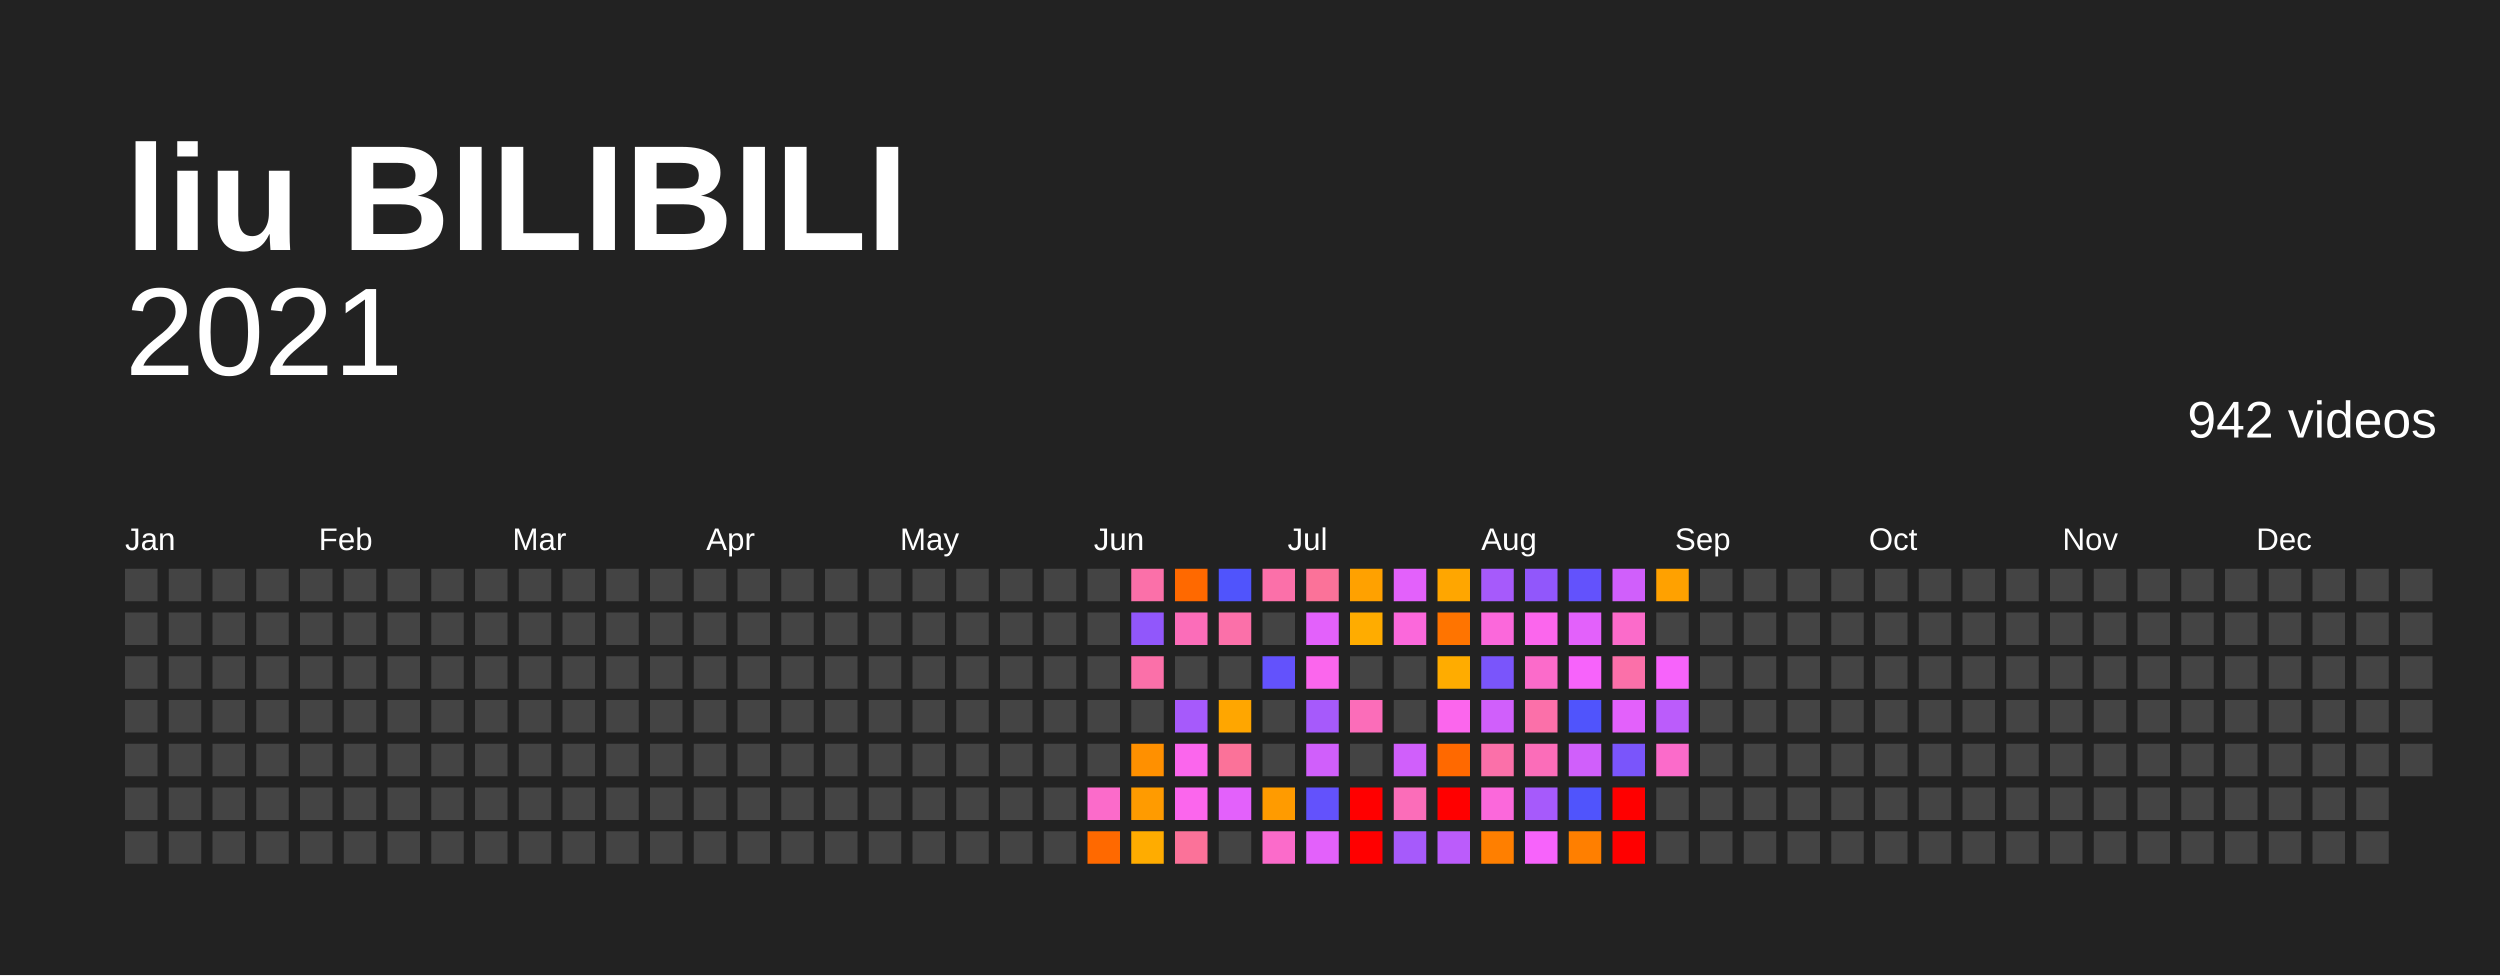
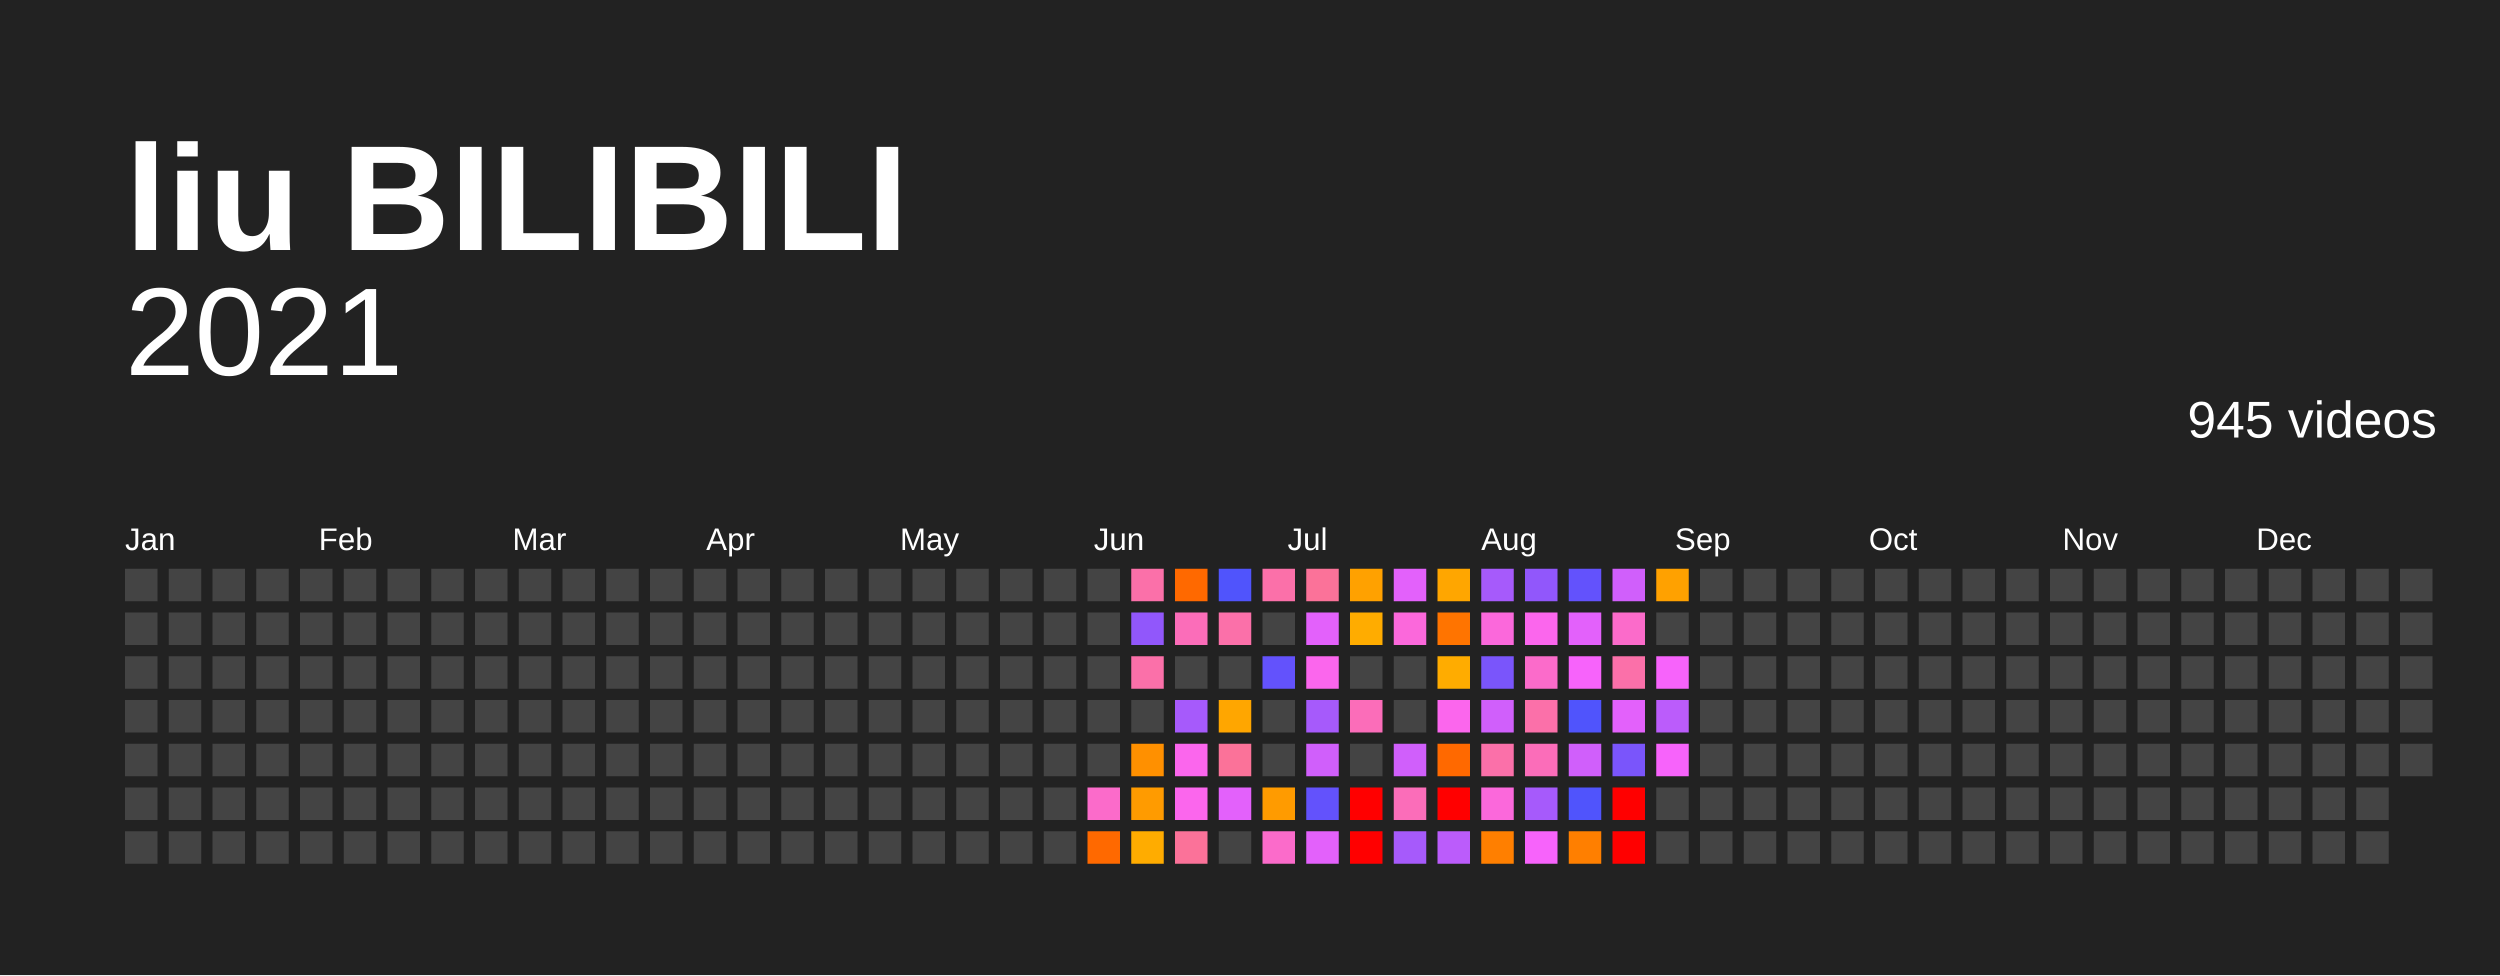
<svg xmlns="http://www.w3.org/2000/svg" baseProfile="full" height="78mm" version="1.1" viewBox="0,0,200,78" width="200mm">
  <defs />
  <rect fill="#222222" height="78" width="200" x="0" y="0" />
  <text fill="#FFFFFF" style="font-size:12px; font-family:Arial; font-weight:bold;" x="10" y="20">liu BILIBILI</text>
  <text alignment-baseline="hanging" fill="#FFFFFF" style="font-size:10.0px; font-family:Arial;" x="10" y="30">2021</text>
-   <text alignment-baseline="hanging" fill="#FFFFFF" style="font-size:4.125px; font-family:Arial;" x="175" y="35">942 videos</text>
+   <text alignment-baseline="hanging" fill="#FFFFFF" style="font-size:4.125px; font-family:Arial;" x="175" y="35">945 videos</text>
  <text fill="#FFFFFF" style="font-size:2.5px; font-family:Arial" x="10.0" y="44">Jan</text>
  <text fill="#FFFFFF" style="font-size:2.5px; font-family:Arial" x="25.5" y="44">Feb</text>
  <text fill="#FFFFFF" style="font-size:2.5px; font-family:Arial" x="41.0" y="44">Mar</text>
  <text fill="#FFFFFF" style="font-size:2.5px; font-family:Arial" x="56.5" y="44">Apr</text>
  <text fill="#FFFFFF" style="font-size:2.5px; font-family:Arial" x="72.0" y="44">May</text>
  <text fill="#FFFFFF" style="font-size:2.5px; font-family:Arial" x="87.5" y="44">Jun</text>
  <text fill="#FFFFFF" style="font-size:2.5px; font-family:Arial" x="103.0" y="44">Jul</text>
  <text fill="#FFFFFF" style="font-size:2.5px; font-family:Arial" x="118.5" y="44">Aug</text>
  <text fill="#FFFFFF" style="font-size:2.5px; font-family:Arial" x="134.0" y="44">Sep</text>
  <text fill="#FFFFFF" style="font-size:2.5px; font-family:Arial" x="149.5" y="44">Oct</text>
  <text fill="#FFFFFF" style="font-size:2.5px; font-family:Arial" x="165.0" y="44">Nov</text>
  <text fill="#FFFFFF" style="font-size:2.5px; font-family:Arial" x="180.5" y="44">Dec</text>
  <rect fill="#444444" height="2.6" width="2.6" x="10.0" y="45.5" />
  <rect fill="#444444" height="2.6" width="2.6" x="10.0" y="49.0" />
  <rect fill="#444444" height="2.6" width="2.6" x="10.0" y="52.5" />
  <rect fill="#444444" height="2.6" width="2.6" x="10.0" y="56.0" />
  <rect fill="#444444" height="2.6" width="2.6" x="10.0" y="59.5" />
  <rect fill="#444444" height="2.6" width="2.6" x="10.0" y="63.0" />
  <rect fill="#444444" height="2.6" width="2.6" x="10.0" y="66.5" />
  <rect fill="#444444" height="2.6" width="2.6" x="13.5" y="45.5" />
  <rect fill="#444444" height="2.6" width="2.6" x="13.5" y="49.0" />
  <rect fill="#444444" height="2.6" width="2.6" x="13.5" y="52.5" />
  <rect fill="#444444" height="2.6" width="2.6" x="13.5" y="56.0" />
  <rect fill="#444444" height="2.6" width="2.6" x="13.5" y="59.5" />
  <rect fill="#444444" height="2.6" width="2.6" x="13.5" y="63.0" />
  <rect fill="#444444" height="2.6" width="2.6" x="13.5" y="66.5" />
  <rect fill="#444444" height="2.6" width="2.6" x="17.0" y="45.5" />
  <rect fill="#444444" height="2.6" width="2.6" x="17.0" y="49.0" />
  <rect fill="#444444" height="2.6" width="2.6" x="17.0" y="52.5" />
  <rect fill="#444444" height="2.6" width="2.6" x="17.0" y="56.0" />
  <rect fill="#444444" height="2.6" width="2.6" x="17.0" y="59.5" />
  <rect fill="#444444" height="2.6" width="2.6" x="17.0" y="63.0" />
  <rect fill="#444444" height="2.6" width="2.6" x="17.0" y="66.5" />
  <rect fill="#444444" height="2.6" width="2.6" x="20.5" y="45.5" />
  <rect fill="#444444" height="2.6" width="2.6" x="20.5" y="49.0" />
  <rect fill="#444444" height="2.6" width="2.6" x="20.5" y="52.5" />
  <rect fill="#444444" height="2.6" width="2.6" x="20.5" y="56.0" />
  <rect fill="#444444" height="2.6" width="2.6" x="20.5" y="59.5" />
  <rect fill="#444444" height="2.6" width="2.6" x="20.5" y="63.0" />
  <rect fill="#444444" height="2.6" width="2.6" x="20.5" y="66.5" />
  <rect fill="#444444" height="2.6" width="2.6" x="24.0" y="45.5" />
  <rect fill="#444444" height="2.6" width="2.6" x="24.0" y="49.0" />
  <rect fill="#444444" height="2.6" width="2.6" x="24.0" y="52.5" />
  <rect fill="#444444" height="2.6" width="2.6" x="24.0" y="56.0" />
  <rect fill="#444444" height="2.6" width="2.6" x="24.0" y="59.5" />
  <rect fill="#444444" height="2.6" width="2.6" x="24.0" y="63.0" />
  <rect fill="#444444" height="2.6" width="2.6" x="24.0" y="66.5" />
  <rect fill="#444444" height="2.6" width="2.6" x="27.5" y="45.5" />
  <rect fill="#444444" height="2.6" width="2.6" x="27.5" y="49.0" />
  <rect fill="#444444" height="2.6" width="2.6" x="27.5" y="52.5" />
  <rect fill="#444444" height="2.6" width="2.6" x="27.5" y="56.0" />
  <rect fill="#444444" height="2.6" width="2.6" x="27.5" y="59.5" />
  <rect fill="#444444" height="2.6" width="2.6" x="27.5" y="63.0" />
  <rect fill="#444444" height="2.6" width="2.6" x="27.5" y="66.5" />
  <rect fill="#444444" height="2.6" width="2.6" x="31.0" y="45.5" />
  <rect fill="#444444" height="2.6" width="2.6" x="31.0" y="49.0" />
  <rect fill="#444444" height="2.6" width="2.6" x="31.0" y="52.5" />
  <rect fill="#444444" height="2.6" width="2.6" x="31.0" y="56.0" />
  <rect fill="#444444" height="2.6" width="2.6" x="31.0" y="59.5" />
  <rect fill="#444444" height="2.6" width="2.6" x="31.0" y="63.0" />
  <rect fill="#444444" height="2.6" width="2.6" x="31.0" y="66.5" />
  <rect fill="#444444" height="2.6" width="2.6" x="34.5" y="45.5" />
  <rect fill="#444444" height="2.6" width="2.6" x="34.5" y="49.0" />
  <rect fill="#444444" height="2.6" width="2.6" x="34.5" y="52.5" />
  <rect fill="#444444" height="2.6" width="2.6" x="34.5" y="56.0" />
  <rect fill="#444444" height="2.6" width="2.6" x="34.5" y="59.5" />
  <rect fill="#444444" height="2.6" width="2.6" x="34.5" y="63.0" />
  <rect fill="#444444" height="2.6" width="2.6" x="34.5" y="66.5" />
  <rect fill="#444444" height="2.6" width="2.6" x="38.0" y="45.5" />
  <rect fill="#444444" height="2.6" width="2.6" x="38.0" y="49.0" />
  <rect fill="#444444" height="2.6" width="2.6" x="38.0" y="52.5" />
  <rect fill="#444444" height="2.6" width="2.6" x="38.0" y="56.0" />
  <rect fill="#444444" height="2.6" width="2.6" x="38.0" y="59.5" />
  <rect fill="#444444" height="2.6" width="2.6" x="38.0" y="63.0" />
  <rect fill="#444444" height="2.6" width="2.6" x="38.0" y="66.5" />
  <rect fill="#444444" height="2.6" width="2.6" x="41.5" y="45.5" />
  <rect fill="#444444" height="2.6" width="2.6" x="41.5" y="49.0" />
  <rect fill="#444444" height="2.6" width="2.6" x="41.5" y="52.5" />
  <rect fill="#444444" height="2.6" width="2.6" x="41.5" y="56.0" />
  <rect fill="#444444" height="2.6" width="2.6" x="41.5" y="59.5" />
  <rect fill="#444444" height="2.6" width="2.6" x="41.5" y="63.0" />
  <rect fill="#444444" height="2.6" width="2.6" x="41.5" y="66.5" />
  <rect fill="#444444" height="2.6" width="2.6" x="45.0" y="45.5" />
  <rect fill="#444444" height="2.6" width="2.6" x="45.0" y="49.0" />
  <rect fill="#444444" height="2.6" width="2.6" x="45.0" y="52.5" />
  <rect fill="#444444" height="2.6" width="2.6" x="45.0" y="56.0" />
  <rect fill="#444444" height="2.6" width="2.6" x="45.0" y="59.5" />
  <rect fill="#444444" height="2.6" width="2.6" x="45.0" y="63.0" />
  <rect fill="#444444" height="2.6" width="2.6" x="45.0" y="66.5" />
  <rect fill="#444444" height="2.6" width="2.6" x="48.5" y="45.5" />
  <rect fill="#444444" height="2.6" width="2.6" x="48.5" y="49.0" />
  <rect fill="#444444" height="2.6" width="2.6" x="48.5" y="52.5" />
  <rect fill="#444444" height="2.6" width="2.6" x="48.5" y="56.0" />
  <rect fill="#444444" height="2.6" width="2.6" x="48.5" y="59.5" />
  <rect fill="#444444" height="2.6" width="2.6" x="48.5" y="63.0" />
  <rect fill="#444444" height="2.6" width="2.6" x="48.5" y="66.5" />
  <rect fill="#444444" height="2.6" width="2.6" x="52.0" y="45.5" />
  <rect fill="#444444" height="2.6" width="2.6" x="52.0" y="49.0" />
  <rect fill="#444444" height="2.6" width="2.6" x="52.0" y="52.5" />
  <rect fill="#444444" height="2.6" width="2.6" x="52.0" y="56.0" />
  <rect fill="#444444" height="2.6" width="2.6" x="52.0" y="59.5" />
  <rect fill="#444444" height="2.6" width="2.6" x="52.0" y="63.0" />
  <rect fill="#444444" height="2.6" width="2.6" x="52.0" y="66.5" />
  <rect fill="#444444" height="2.6" width="2.6" x="55.5" y="45.5" />
  <rect fill="#444444" height="2.6" width="2.6" x="55.5" y="49.0" />
  <rect fill="#444444" height="2.6" width="2.6" x="55.5" y="52.5" />
  <rect fill="#444444" height="2.6" width="2.6" x="55.5" y="56.0" />
  <rect fill="#444444" height="2.6" width="2.6" x="55.5" y="59.5" />
  <rect fill="#444444" height="2.6" width="2.6" x="55.5" y="63.0" />
  <rect fill="#444444" height="2.6" width="2.6" x="55.5" y="66.5" />
  <rect fill="#444444" height="2.6" width="2.6" x="59.0" y="45.5" />
  <rect fill="#444444" height="2.6" width="2.6" x="59.0" y="49.0" />
  <rect fill="#444444" height="2.6" width="2.6" x="59.0" y="52.5" />
  <rect fill="#444444" height="2.6" width="2.6" x="59.0" y="56.0" />
  <rect fill="#444444" height="2.6" width="2.6" x="59.0" y="59.5" />
  <rect fill="#444444" height="2.6" width="2.6" x="59.0" y="63.0" />
  <rect fill="#444444" height="2.6" width="2.6" x="59.0" y="66.5" />
  <rect fill="#444444" height="2.6" width="2.6" x="62.5" y="45.5" />
  <rect fill="#444444" height="2.6" width="2.6" x="62.5" y="49.0" />
  <rect fill="#444444" height="2.6" width="2.6" x="62.5" y="52.5" />
  <rect fill="#444444" height="2.6" width="2.6" x="62.5" y="56.0" />
  <rect fill="#444444" height="2.6" width="2.6" x="62.5" y="59.5" />
  <rect fill="#444444" height="2.6" width="2.6" x="62.5" y="63.0" />
  <rect fill="#444444" height="2.6" width="2.6" x="62.5" y="66.5" />
  <rect fill="#444444" height="2.6" width="2.6" x="66.0" y="45.5" />
  <rect fill="#444444" height="2.6" width="2.6" x="66.0" y="49.0" />
  <rect fill="#444444" height="2.6" width="2.6" x="66.0" y="52.5" />
  <rect fill="#444444" height="2.6" width="2.6" x="66.0" y="56.0" />
  <rect fill="#444444" height="2.6" width="2.6" x="66.0" y="59.5" />
  <rect fill="#444444" height="2.6" width="2.6" x="66.0" y="63.0" />
  <rect fill="#444444" height="2.6" width="2.6" x="66.0" y="66.5" />
  <rect fill="#444444" height="2.6" width="2.6" x="69.5" y="45.5" />
  <rect fill="#444444" height="2.6" width="2.6" x="69.5" y="49.0" />
  <rect fill="#444444" height="2.6" width="2.6" x="69.5" y="52.5" />
  <rect fill="#444444" height="2.6" width="2.6" x="69.5" y="56.0" />
  <rect fill="#444444" height="2.6" width="2.6" x="69.5" y="59.5" />
  <rect fill="#444444" height="2.6" width="2.6" x="69.5" y="63.0" />
  <rect fill="#444444" height="2.6" width="2.6" x="69.5" y="66.5" />
  <rect fill="#444444" height="2.6" width="2.6" x="73.0" y="45.5" />
  <rect fill="#444444" height="2.6" width="2.6" x="73.0" y="49.0" />
  <rect fill="#444444" height="2.6" width="2.6" x="73.0" y="52.5" />
  <rect fill="#444444" height="2.6" width="2.6" x="73.0" y="56.0" />
  <rect fill="#444444" height="2.6" width="2.6" x="73.0" y="59.5" />
  <rect fill="#444444" height="2.6" width="2.6" x="73.0" y="63.0" />
  <rect fill="#444444" height="2.6" width="2.6" x="73.0" y="66.5" />
  <rect fill="#444444" height="2.6" width="2.6" x="76.5" y="45.5" />
  <rect fill="#444444" height="2.6" width="2.6" x="76.5" y="49.0" />
  <rect fill="#444444" height="2.6" width="2.6" x="76.5" y="52.5" />
  <rect fill="#444444" height="2.6" width="2.6" x="76.5" y="56.0" />
  <rect fill="#444444" height="2.6" width="2.6" x="76.5" y="59.5" />
  <rect fill="#444444" height="2.6" width="2.6" x="76.5" y="63.0" />
  <rect fill="#444444" height="2.6" width="2.6" x="76.5" y="66.5" />
  <rect fill="#444444" height="2.6" width="2.6" x="80.0" y="45.5" />
  <rect fill="#444444" height="2.6" width="2.6" x="80.0" y="49.0" />
  <rect fill="#444444" height="2.6" width="2.6" x="80.0" y="52.5" />
  <rect fill="#444444" height="2.6" width="2.6" x="80.0" y="56.0" />
  <rect fill="#444444" height="2.6" width="2.6" x="80.0" y="59.5" />
  <rect fill="#444444" height="2.6" width="2.6" x="80.0" y="63.0" />
  <rect fill="#444444" height="2.6" width="2.6" x="80.0" y="66.5" />
  <rect fill="#444444" height="2.6" width="2.6" x="83.5" y="45.5" />
  <rect fill="#444444" height="2.6" width="2.6" x="83.5" y="49.0" />
  <rect fill="#444444" height="2.6" width="2.6" x="83.5" y="52.5" />
  <rect fill="#444444" height="2.6" width="2.6" x="83.5" y="56.0" />
  <rect fill="#444444" height="2.6" width="2.6" x="83.5" y="59.5" />
  <rect fill="#444444" height="2.6" width="2.6" x="83.5" y="63.0" />
  <rect fill="#444444" height="2.6" width="2.6" x="83.5" y="66.5" />
  <rect fill="#444444" height="2.6" width="2.6" x="87.0" y="45.5" />
  <rect fill="#444444" height="2.6" width="2.6" x="87.0" y="49.0" />
  <rect fill="#444444" height="2.6" width="2.6" x="87.0" y="52.5" />
  <rect fill="#444444" height="2.6" width="2.6" x="87.0" y="56.0" />
  <rect fill="#444444" height="2.6" width="2.6" x="87.0" y="59.5" />
  <rect fill="#fb6bca" height="2.6" width="2.6" x="87.0" y="63.0" />
  <rect fill="#ff6900" height="2.6" width="2.6" x="87.0" y="66.5" />
  <rect fill="#fb70a9" height="2.6" width="2.6" x="90.5" y="45.5" />
  <rect fill="#9157fb" height="2.6" width="2.6" x="90.5" y="49.0" />
  <rect fill="#fb70a9" height="2.6" width="2.6" x="90.5" y="52.5" />
  <rect fill="#444444" height="2.6" width="2.6" x="90.5" y="56.0" />
  <rect fill="#ff9000" height="2.6" width="2.6" x="90.5" y="59.5" />
  <rect fill="#ff9b00" height="2.6" width="2.6" x="90.5" y="63.0" />
  <rect fill="#ffac00" height="2.6" width="2.6" x="90.5" y="66.5" />
  <rect fill="#ff6900" height="2.6" width="2.6" x="94.0" y="45.5" />
  <rect fill="#fb6db9" height="2.6" width="2.6" x="94.0" y="49.0" />
  <rect fill="#444444" height="2.6" width="2.6" x="94.0" y="52.5" />
  <rect fill="#a65afb" height="2.6" width="2.6" x="94.0" y="56.0" />
  <rect fill="#fb66ed" height="2.6" width="2.6" x="94.0" y="59.5" />
  <rect fill="#fb66ed" height="2.6" width="2.6" x="94.0" y="63.0" />
  <rect fill="#fb7299" height="2.6" width="2.6" x="94.0" y="66.5" />
  <rect fill="#5054fc" height="2.6" width="2.6" x="97.5" y="45.5" />
  <rect fill="#fb70a9" height="2.6" width="2.6" x="97.5" y="49.0" />
  <rect fill="#444444" height="2.6" width="2.6" x="97.5" y="52.5" />
  <rect fill="#ffa600" height="2.6" width="2.6" x="97.5" y="56.0" />
  <rect fill="#fb7299" height="2.6" width="2.6" x="97.5" y="59.5" />
  <rect fill="#e361fb" height="2.6" width="2.6" x="97.5" y="63.0" />
  <rect fill="#444444" height="2.6" width="2.6" x="97.5" y="66.5" />
  <rect fill="#fb70a9" height="2.6" width="2.6" x="101.0" y="45.5" />
  <rect fill="#444444" height="2.6" width="2.6" x="101.0" y="49.0" />
  <rect fill="#6352fc" height="2.6" width="2.6" x="101.0" y="52.5" />
  <rect fill="#444444" height="2.6" width="2.6" x="101.0" y="56.0" />
  <rect fill="#444444" height="2.6" width="2.6" x="101.0" y="59.5" />
  <rect fill="#ff9b00" height="2.6" width="2.6" x="101.0" y="63.0" />
  <rect fill="#fb6bca" height="2.6" width="2.6" x="101.0" y="66.5" />
  <rect fill="#fb7299" height="2.6" width="2.6" x="104.5" y="45.5" />
  <rect fill="#e361fb" height="2.6" width="2.6" x="104.5" y="49.0" />
  <rect fill="#fb66ed" height="2.6" width="2.6" x="104.5" y="52.5" />
  <rect fill="#a65afb" height="2.6" width="2.6" x="104.5" y="56.0" />
  <rect fill="#d05ffb" height="2.6" width="2.6" x="104.5" y="59.5" />
  <rect fill="#6352fc" height="2.6" width="2.6" x="104.5" y="63.0" />
  <rect fill="#e361fb" height="2.6" width="2.6" x="104.5" y="66.5" />
  <rect fill="#ffa100" height="2.6" width="2.6" x="108.0" y="45.5" />
  <rect fill="#ffac00" height="2.6" width="2.6" x="108.0" y="49.0" />
  <rect fill="#444444" height="2.6" width="2.6" x="108.0" y="52.5" />
  <rect fill="#fb6db9" height="2.6" width="2.6" x="108.0" y="56.0" />
  <rect fill="#444444" height="2.6" width="2.6" x="108.0" y="59.5" />
  <rect fill="red" height="2.6" width="2.6" x="108.0" y="63.0" />
  <rect fill="red" height="2.6" width="2.6" x="108.0" y="66.5" />
  <rect fill="#e361fb" height="2.6" width="2.6" x="111.5" y="45.5" />
  <rect fill="#fb68db" height="2.6" width="2.6" x="111.5" y="49.0" />
  <rect fill="#444444" height="2.6" width="2.6" x="111.5" y="52.5" />
  <rect fill="#444444" height="2.6" width="2.6" x="111.5" y="56.0" />
  <rect fill="#d05ffb" height="2.6" width="2.6" x="111.5" y="59.5" />
  <rect fill="#fb6db9" height="2.6" width="2.6" x="111.5" y="63.0" />
  <rect fill="#a65afb" height="2.6" width="2.6" x="111.5" y="66.5" />
  <rect fill="#ffa600" height="2.6" width="2.6" x="115.0" y="45.5" />
  <rect fill="#ff7400" height="2.6" width="2.6" x="115.0" y="49.0" />
  <rect fill="#ffac00" height="2.6" width="2.6" x="115.0" y="52.5" />
  <rect fill="#fb66ed" height="2.6" width="2.6" x="115.0" y="56.0" />
  <rect fill="#ff6900" height="2.6" width="2.6" x="115.0" y="59.5" />
  <rect fill="red" height="2.6" width="2.6" x="115.0" y="63.0" />
  <rect fill="#bb5cfb" height="2.6" width="2.6" x="115.0" y="66.5" />
  <rect fill="#a65afb" height="2.6" width="2.6" x="118.5" y="45.5" />
  <rect fill="#fb68db" height="2.6" width="2.6" x="118.5" y="49.0" />
  <rect fill="#7a55fb" height="2.6" width="2.6" x="118.5" y="52.5" />
  <rect fill="#d05ffb" height="2.6" width="2.6" x="118.5" y="56.0" />
  <rect fill="#fb70a9" height="2.6" width="2.6" x="118.5" y="59.5" />
  <rect fill="#fb68db" height="2.6" width="2.6" x="118.5" y="63.0" />
  <rect fill="#ff7f00" height="2.6" width="2.6" x="118.5" y="66.5" />
  <rect fill="#9157fb" height="2.6" width="2.6" x="122.0" y="45.5" />
  <rect fill="#fb66ed" height="2.6" width="2.6" x="122.0" y="49.0" />
  <rect fill="#fb6bca" height="2.6" width="2.6" x="122.0" y="52.5" />
  <rect fill="#fb70a9" height="2.6" width="2.6" x="122.0" y="56.0" />
  <rect fill="#fb6db9" height="2.6" width="2.6" x="122.0" y="59.5" />
  <rect fill="#a65afb" height="2.6" width="2.6" x="122.0" y="63.0" />
  <rect fill="#f763fb" height="2.6" width="2.6" x="122.0" y="66.5" />
  <rect fill="#6352fc" height="2.6" width="2.6" x="125.5" y="45.5" />
  <rect fill="#e361fb" height="2.6" width="2.6" x="125.5" y="49.0" />
  <rect fill="#f763fb" height="2.6" width="2.6" x="125.5" y="52.5" />
  <rect fill="#5054fc" height="2.6" width="2.6" x="125.5" y="56.0" />
  <rect fill="#d05ffb" height="2.6" width="2.6" x="125.5" y="59.5" />
  <rect fill="#5054fc" height="2.6" width="2.6" x="125.5" y="63.0" />
  <rect fill="#ff7f00" height="2.6" width="2.6" x="125.5" y="66.5" />
  <rect fill="#d05ffb" height="2.6" width="2.6" x="129.0" y="45.5" />
  <rect fill="#fb6bca" height="2.6" width="2.6" x="129.0" y="49.0" />
  <rect fill="#fb70a9" height="2.6" width="2.6" x="129.0" y="52.5" />
  <rect fill="#e361fb" height="2.6" width="2.6" x="129.0" y="56.0" />
  <rect fill="#7a55fb" height="2.6" width="2.6" x="129.0" y="59.5" />
  <rect fill="red" height="2.6" width="2.6" x="129.0" y="63.0" />
  <rect fill="red" height="2.6" width="2.6" x="129.0" y="66.5" />
  <rect fill="#ffa100" height="2.6" width="2.6" x="132.5" y="45.5" />
  <rect fill="#444444" height="2.6" width="2.6" x="132.5" y="49.0" />
  <rect fill="#f763fb" height="2.6" width="2.6" x="132.5" y="52.5" />
  <rect fill="#bb5cfb" height="2.6" width="2.6" x="132.5" y="56.0" />
-   <rect fill="#fb6bca" height="2.6" width="2.6" x="132.5" y="59.5" />
+   <rect fill="#f763fb" height="2.6" width="2.6" x="132.5" y="59.5" />
  <rect fill="#444444" height="2.6" width="2.6" x="132.5" y="63.0" />
  <rect fill="#444444" height="2.6" width="2.6" x="132.5" y="66.5" />
  <rect fill="#444444" height="2.6" width="2.6" x="136.0" y="45.5" />
  <rect fill="#444444" height="2.6" width="2.6" x="136.0" y="49.0" />
  <rect fill="#444444" height="2.6" width="2.6" x="136.0" y="52.5" />
  <rect fill="#444444" height="2.6" width="2.6" x="136.0" y="56.0" />
  <rect fill="#444444" height="2.6" width="2.6" x="136.0" y="59.5" />
  <rect fill="#444444" height="2.6" width="2.6" x="136.0" y="63.0" />
  <rect fill="#444444" height="2.6" width="2.6" x="136.0" y="66.5" />
  <rect fill="#444444" height="2.6" width="2.6" x="139.5" y="45.5" />
  <rect fill="#444444" height="2.6" width="2.6" x="139.5" y="49.0" />
  <rect fill="#444444" height="2.6" width="2.6" x="139.5" y="52.5" />
  <rect fill="#444444" height="2.6" width="2.6" x="139.5" y="56.0" />
  <rect fill="#444444" height="2.6" width="2.6" x="139.5" y="59.5" />
  <rect fill="#444444" height="2.6" width="2.6" x="139.5" y="63.0" />
  <rect fill="#444444" height="2.6" width="2.6" x="139.5" y="66.5" />
  <rect fill="#444444" height="2.6" width="2.6" x="143.0" y="45.5" />
  <rect fill="#444444" height="2.6" width="2.6" x="143.0" y="49.0" />
  <rect fill="#444444" height="2.6" width="2.6" x="143.0" y="52.5" />
  <rect fill="#444444" height="2.6" width="2.6" x="143.0" y="56.0" />
  <rect fill="#444444" height="2.6" width="2.6" x="143.0" y="59.5" />
  <rect fill="#444444" height="2.6" width="2.6" x="143.0" y="63.0" />
  <rect fill="#444444" height="2.6" width="2.6" x="143.0" y="66.5" />
  <rect fill="#444444" height="2.6" width="2.6" x="146.5" y="45.5" />
  <rect fill="#444444" height="2.6" width="2.6" x="146.5" y="49.0" />
  <rect fill="#444444" height="2.6" width="2.6" x="146.5" y="52.5" />
  <rect fill="#444444" height="2.6" width="2.6" x="146.5" y="56.0" />
  <rect fill="#444444" height="2.6" width="2.6" x="146.5" y="59.5" />
  <rect fill="#444444" height="2.6" width="2.6" x="146.5" y="63.0" />
  <rect fill="#444444" height="2.6" width="2.6" x="146.5" y="66.5" />
  <rect fill="#444444" height="2.6" width="2.6" x="150.0" y="45.5" />
  <rect fill="#444444" height="2.6" width="2.6" x="150.0" y="49.0" />
  <rect fill="#444444" height="2.6" width="2.6" x="150.0" y="52.5" />
  <rect fill="#444444" height="2.6" width="2.6" x="150.0" y="56.0" />
  <rect fill="#444444" height="2.6" width="2.6" x="150.0" y="59.5" />
  <rect fill="#444444" height="2.6" width="2.6" x="150.0" y="63.0" />
  <rect fill="#444444" height="2.6" width="2.6" x="150.0" y="66.5" />
  <rect fill="#444444" height="2.6" width="2.6" x="153.5" y="45.5" />
  <rect fill="#444444" height="2.6" width="2.6" x="153.5" y="49.0" />
  <rect fill="#444444" height="2.6" width="2.6" x="153.5" y="52.5" />
  <rect fill="#444444" height="2.6" width="2.6" x="153.5" y="56.0" />
  <rect fill="#444444" height="2.6" width="2.6" x="153.5" y="59.5" />
  <rect fill="#444444" height="2.6" width="2.6" x="153.5" y="63.0" />
  <rect fill="#444444" height="2.6" width="2.6" x="153.5" y="66.5" />
  <rect fill="#444444" height="2.6" width="2.6" x="157.0" y="45.5" />
  <rect fill="#444444" height="2.6" width="2.6" x="157.0" y="49.0" />
  <rect fill="#444444" height="2.6" width="2.6" x="157.0" y="52.5" />
  <rect fill="#444444" height="2.6" width="2.6" x="157.0" y="56.0" />
  <rect fill="#444444" height="2.6" width="2.6" x="157.0" y="59.5" />
  <rect fill="#444444" height="2.6" width="2.6" x="157.0" y="63.0" />
  <rect fill="#444444" height="2.6" width="2.6" x="157.0" y="66.5" />
  <rect fill="#444444" height="2.6" width="2.6" x="160.5" y="45.5" />
  <rect fill="#444444" height="2.6" width="2.6" x="160.5" y="49.0" />
  <rect fill="#444444" height="2.6" width="2.6" x="160.5" y="52.5" />
  <rect fill="#444444" height="2.6" width="2.6" x="160.5" y="56.0" />
  <rect fill="#444444" height="2.6" width="2.6" x="160.5" y="59.5" />
  <rect fill="#444444" height="2.6" width="2.6" x="160.5" y="63.0" />
  <rect fill="#444444" height="2.6" width="2.6" x="160.5" y="66.5" />
  <rect fill="#444444" height="2.6" width="2.6" x="164.0" y="45.5" />
  <rect fill="#444444" height="2.6" width="2.6" x="164.0" y="49.0" />
  <rect fill="#444444" height="2.6" width="2.6" x="164.0" y="52.5" />
  <rect fill="#444444" height="2.6" width="2.6" x="164.0" y="56.0" />
  <rect fill="#444444" height="2.6" width="2.6" x="164.0" y="59.5" />
  <rect fill="#444444" height="2.6" width="2.6" x="164.0" y="63.0" />
  <rect fill="#444444" height="2.6" width="2.6" x="164.0" y="66.5" />
  <rect fill="#444444" height="2.6" width="2.6" x="167.5" y="45.5" />
  <rect fill="#444444" height="2.6" width="2.6" x="167.5" y="49.0" />
  <rect fill="#444444" height="2.6" width="2.6" x="167.5" y="52.5" />
  <rect fill="#444444" height="2.6" width="2.6" x="167.5" y="56.0" />
  <rect fill="#444444" height="2.6" width="2.6" x="167.5" y="59.5" />
  <rect fill="#444444" height="2.6" width="2.6" x="167.5" y="63.0" />
  <rect fill="#444444" height="2.6" width="2.6" x="167.5" y="66.5" />
  <rect fill="#444444" height="2.6" width="2.6" x="171.0" y="45.5" />
  <rect fill="#444444" height="2.6" width="2.6" x="171.0" y="49.0" />
  <rect fill="#444444" height="2.6" width="2.6" x="171.0" y="52.5" />
  <rect fill="#444444" height="2.6" width="2.6" x="171.0" y="56.0" />
  <rect fill="#444444" height="2.6" width="2.6" x="171.0" y="59.5" />
  <rect fill="#444444" height="2.6" width="2.6" x="171.0" y="63.0" />
  <rect fill="#444444" height="2.6" width="2.6" x="171.0" y="66.5" />
  <rect fill="#444444" height="2.6" width="2.6" x="174.5" y="45.5" />
  <rect fill="#444444" height="2.6" width="2.6" x="174.5" y="49.0" />
  <rect fill="#444444" height="2.6" width="2.6" x="174.5" y="52.5" />
  <rect fill="#444444" height="2.6" width="2.6" x="174.5" y="56.0" />
  <rect fill="#444444" height="2.6" width="2.6" x="174.5" y="59.5" />
  <rect fill="#444444" height="2.6" width="2.6" x="174.5" y="63.0" />
  <rect fill="#444444" height="2.6" width="2.6" x="174.5" y="66.5" />
  <rect fill="#444444" height="2.6" width="2.6" x="178.0" y="45.5" />
  <rect fill="#444444" height="2.6" width="2.6" x="178.0" y="49.0" />
  <rect fill="#444444" height="2.6" width="2.6" x="178.0" y="52.5" />
  <rect fill="#444444" height="2.6" width="2.6" x="178.0" y="56.0" />
  <rect fill="#444444" height="2.6" width="2.6" x="178.0" y="59.5" />
  <rect fill="#444444" height="2.6" width="2.6" x="178.0" y="63.0" />
  <rect fill="#444444" height="2.6" width="2.6" x="178.0" y="66.5" />
  <rect fill="#444444" height="2.6" width="2.6" x="181.5" y="45.5" />
  <rect fill="#444444" height="2.6" width="2.6" x="181.5" y="49.0" />
  <rect fill="#444444" height="2.6" width="2.6" x="181.5" y="52.5" />
  <rect fill="#444444" height="2.6" width="2.6" x="181.5" y="56.0" />
  <rect fill="#444444" height="2.6" width="2.6" x="181.5" y="59.5" />
  <rect fill="#444444" height="2.6" width="2.6" x="181.5" y="63.0" />
  <rect fill="#444444" height="2.6" width="2.6" x="181.5" y="66.5" />
  <rect fill="#444444" height="2.6" width="2.6" x="185.0" y="45.5" />
  <rect fill="#444444" height="2.6" width="2.6" x="185.0" y="49.0" />
  <rect fill="#444444" height="2.6" width="2.6" x="185.0" y="52.5" />
  <rect fill="#444444" height="2.6" width="2.6" x="185.0" y="56.0" />
  <rect fill="#444444" height="2.6" width="2.6" x="185.0" y="59.5" />
  <rect fill="#444444" height="2.6" width="2.6" x="185.0" y="63.0" />
  <rect fill="#444444" height="2.6" width="2.6" x="185.0" y="66.5" />
  <rect fill="#444444" height="2.6" width="2.6" x="188.5" y="45.5" />
  <rect fill="#444444" height="2.6" width="2.6" x="188.5" y="49.0" />
  <rect fill="#444444" height="2.6" width="2.6" x="188.5" y="52.5" />
  <rect fill="#444444" height="2.6" width="2.6" x="188.5" y="56.0" />
  <rect fill="#444444" height="2.6" width="2.6" x="188.5" y="59.5" />
  <rect fill="#444444" height="2.6" width="2.6" x="188.5" y="63.0" />
  <rect fill="#444444" height="2.6" width="2.6" x="188.5" y="66.5" />
  <rect fill="#444444" height="2.6" width="2.6" x="192.0" y="45.5" />
  <rect fill="#444444" height="2.6" width="2.6" x="192.0" y="49.0" />
  <rect fill="#444444" height="2.6" width="2.6" x="192.0" y="52.5" />
  <rect fill="#444444" height="2.6" width="2.6" x="192.0" y="56.0" />
  <rect fill="#444444" height="2.6" width="2.6" x="192.0" y="59.5" />
</svg>
